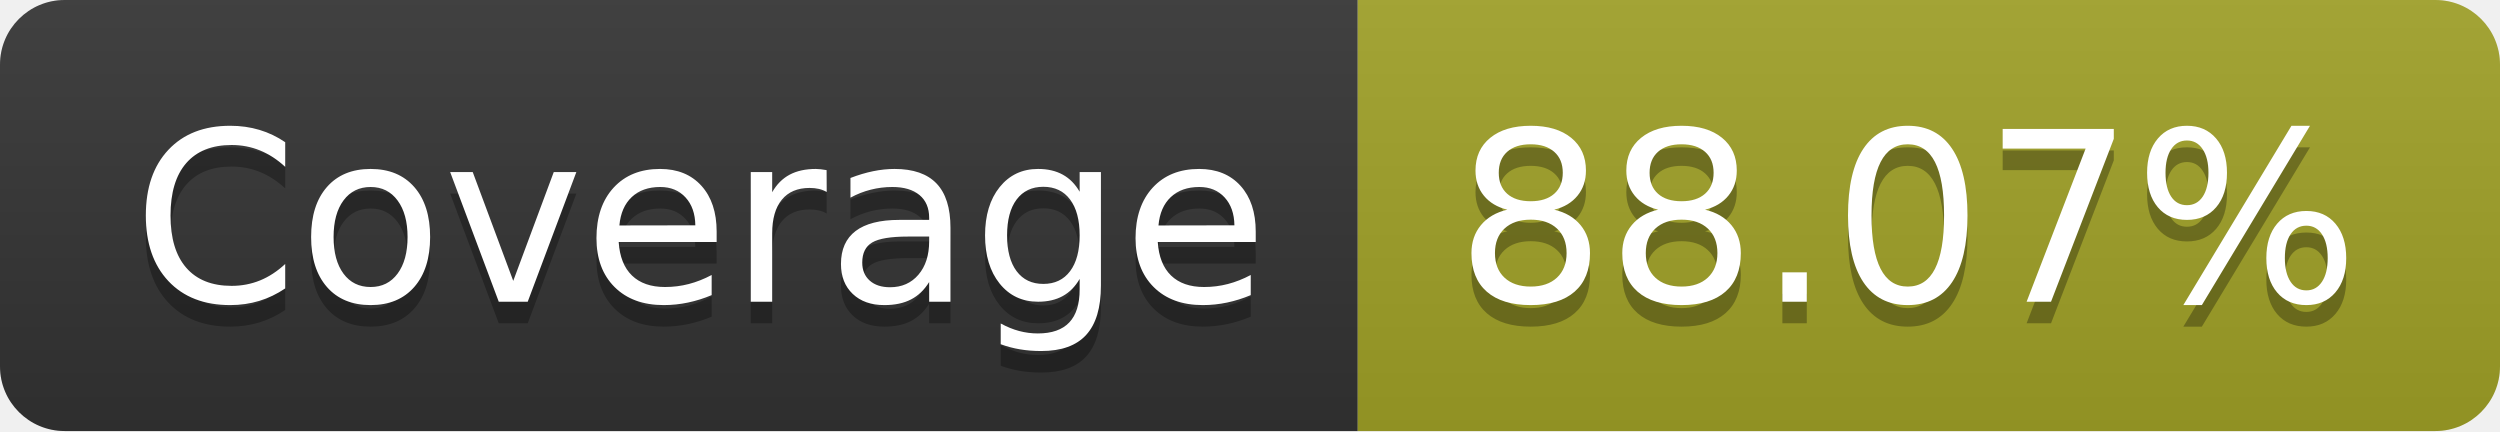
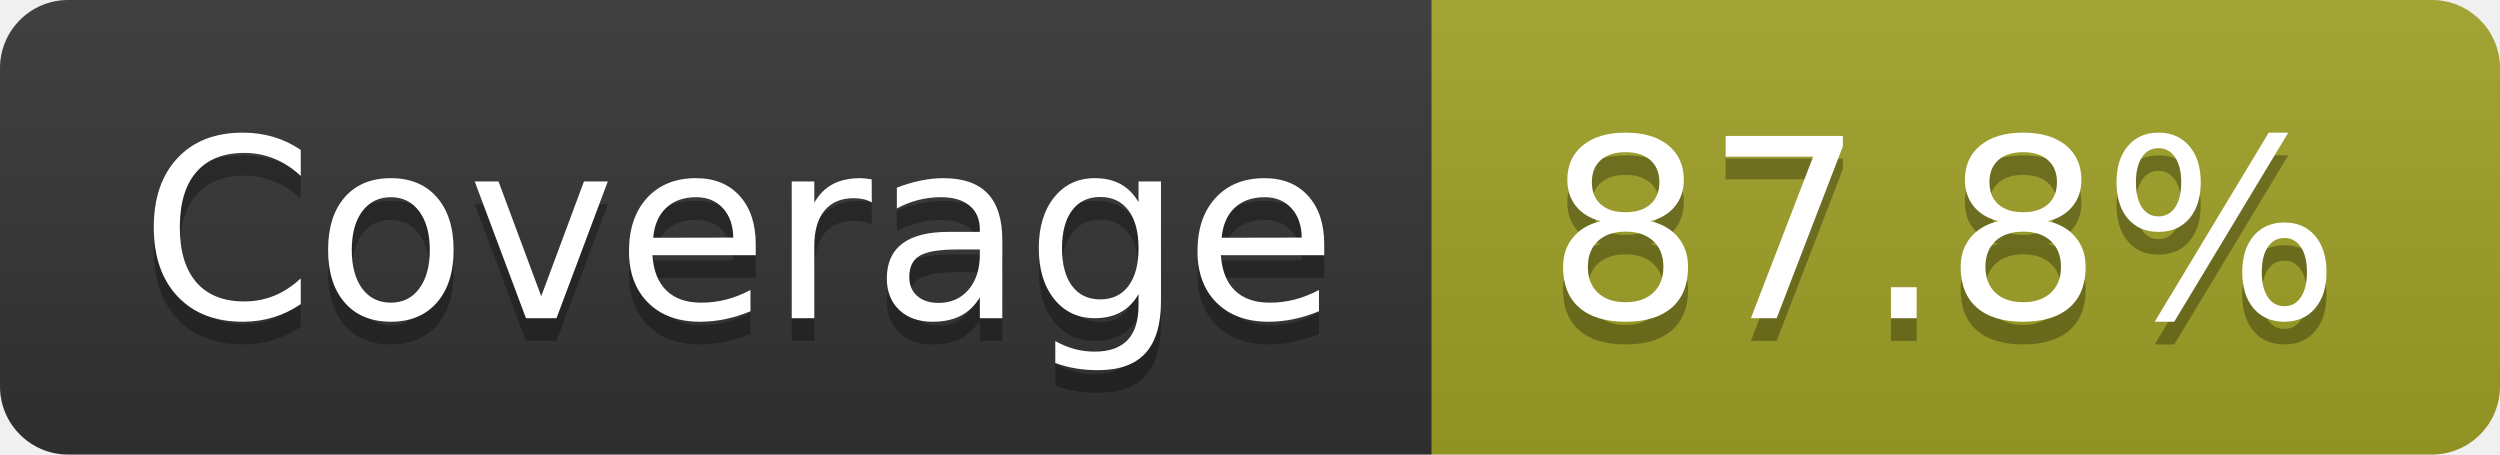
- <svg xmlns="http://www.w3.org/2000/svg" width="116" height="20" role="img" aria-label="Coverage: 88.07%">
+ <svg xmlns="http://www.w3.org/2000/svg" width="110" height="20" role="img" aria-label="Coverage: 87.8%">
  <linearGradient id="s" x2="0" y2="100%">
    <stop offset="0" stop-color="#bbb" stop-opacity=".1" />
    <stop offset="1" stop-opacity=".1" />
  </linearGradient>
  <clipPath id="r">
-     <rect width="116" height="20" rx="3" fill="#fff" />
+     <rect width="110" height="20" rx="3" fill="#fff" />
  </clipPath>
  <g clip-path="url(#r)">
    <rect width="63" height="20" fill="#333" />
-     <rect x="63" width="53" height="20" fill="#a0a127" />
-     <rect width="116" height="20" fill="url(#s)" />
+     <rect x="63" width="47" height="20" fill="#a0a127" />
+     <rect width="110" height="20" fill="url(#s)" />
  </g>
  <g fill="#fff" text-anchor="middle" font-family="Verdana,Geneva,DejaVu Sans,sans-serif" text-rendering="geometricPrecision" font-size="110">
    <text aria-hidden="true" x="325" y="150" fill="#010101" fill-opacity=".3" transform="scale(.1)" textLength="530">Coverage</text>
    <text x="325" y="140" transform="scale(.1)" fill="#fff" textLength="530">Coverage</text>
-     <text aria-hidden="true" x="885" y="150" fill="#010101" fill-opacity=".3" transform="scale(.1)" textLength="430">88.07%</text>
-     <text x="885" y="140" transform="scale(.1)" fill="#fff" textLength="430">88.07%</text>
+     <text aria-hidden="true" x="855" y="150" fill="#010101" fill-opacity=".3" transform="scale(.1)" textLength="370">87.8%</text>
+     <text x="855" y="140" transform="scale(.1)" fill="#fff" textLength="370">87.8%</text>
  </g>
</svg>
